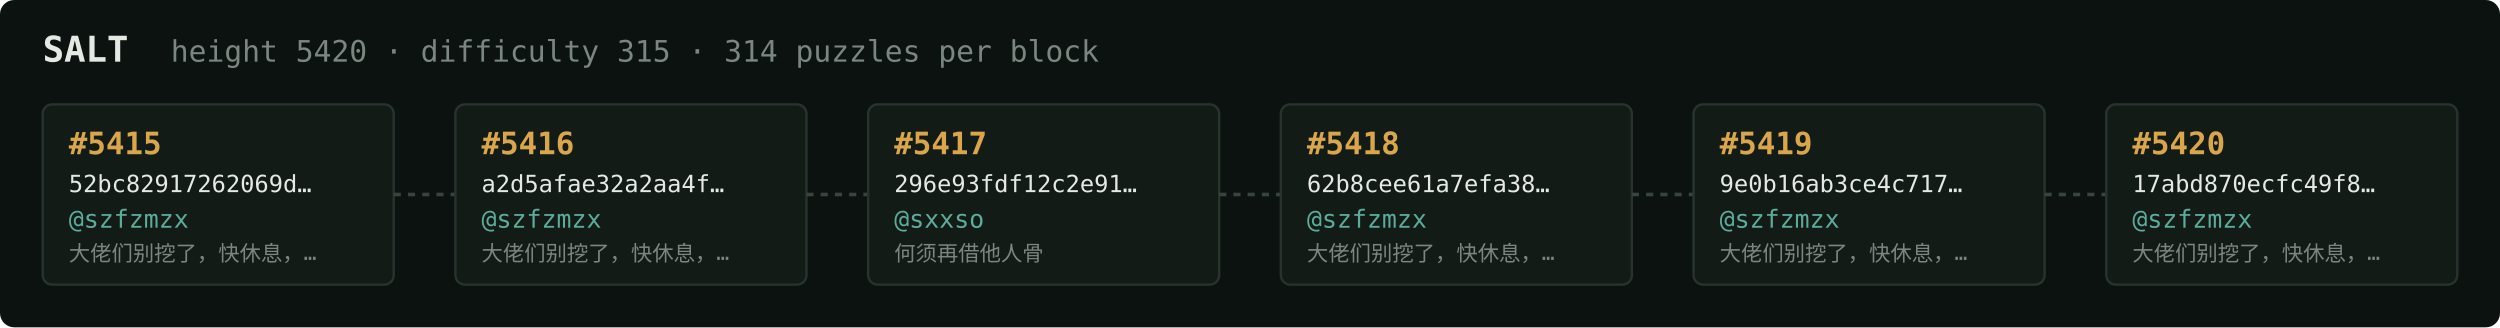
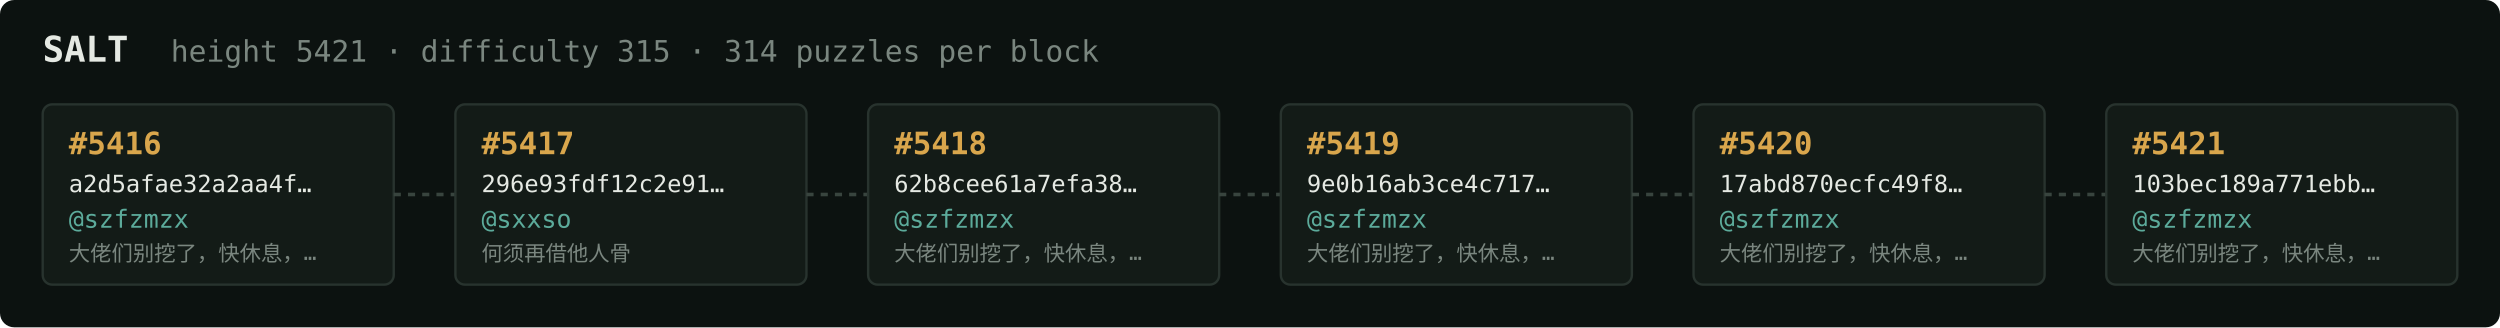
<svg xmlns="http://www.w3.org/2000/svg" width="1054" height="138" viewBox="0 0 1054 138" font-family="ui-monospace,SFMono-Regular,Menlo,monospace">
  <rect fill="#0c1210" width="1054" height="138" rx="6" />
  <text x="18" y="26" fill="#e5e9e3" font-size="15" font-weight="700">SALT</text>
-   <text x="72" y="26" fill="#7a867f" font-size="12.5">height 5420 · difficulty 315 · 314 puzzles per block</text>
+   <text x="72" y="26" fill="#7a867f" font-size="12.5">height 5421 · difficulty 315 · 314 puzzles per block</text>
  <rect x="18" y="44" width="148" height="76" rx="4" fill="#131b17" stroke="#28332e" stroke-width="1" />
-   <text x="29" y="65" fill="#d9a64c" font-size="13" font-weight="700">#5415</text>
-   <text x="29" y="81" fill="#e5e9e3" font-size="10">52bc82917262069d…</text>
+   <text x="29" y="65" fill="#d9a64c" font-size="13" font-weight="700">#5416</text>
+   <text x="29" y="81" fill="#e5e9e3" font-size="10">a2d5afae32a2aa4f…</text>
  <text x="29" y="96" fill="#5cab9b" font-size="10.5">@szfzmzx</text>
  <text x="29" y="110" fill="#7a867f" font-size="9">大佬们别挖了，快休息，…</text>
  <line x1="166" y1="82.0" x2="192" y2="82.0" stroke="#38443e" stroke-width="1.5" stroke-dasharray="3 3" />
  <rect x="192" y="44" width="148" height="76" rx="4" fill="#131b17" stroke="#28332e" stroke-width="1" />
-   <text x="203" y="65" fill="#d9a64c" font-size="13" font-weight="700">#5416</text>
-   <text x="203" y="81" fill="#e5e9e3" font-size="10">a2d5afae32a2aa4f…</text>
-   <text x="203" y="96" fill="#5cab9b" font-size="10.5">@szfzmzx</text>
-   <text x="203" y="110" fill="#7a867f" font-size="9">大佬们别挖了，快休息，…</text>
+   <text x="203" y="65" fill="#d9a64c" font-size="13" font-weight="700">#5417</text>
+   <text x="203" y="81" fill="#e5e9e3" font-size="10">296e93fdf12c2e91…</text>
+   <text x="203" y="96" fill="#5cab9b" font-size="10.5">@sxxso</text>
+   <text x="203" y="110" fill="#7a867f" font-size="9">何须再借他人骨</text>
  <line x1="340" y1="82.0" x2="366" y2="82.0" stroke="#38443e" stroke-width="1.5" stroke-dasharray="3 3" />
  <rect x="366" y="44" width="148" height="76" rx="4" fill="#131b17" stroke="#28332e" stroke-width="1" />
-   <text x="377" y="65" fill="#d9a64c" font-size="13" font-weight="700">#5417</text>
-   <text x="377" y="81" fill="#e5e9e3" font-size="10">296e93fdf12c2e91…</text>
-   <text x="377" y="96" fill="#5cab9b" font-size="10.5">@sxxso</text>
-   <text x="377" y="110" fill="#7a867f" font-size="9">何须再借他人骨</text>
+   <text x="377" y="65" fill="#d9a64c" font-size="13" font-weight="700">#5418</text>
+   <text x="377" y="81" fill="#e5e9e3" font-size="10">62b8cee61a7efa38…</text>
+   <text x="377" y="96" fill="#5cab9b" font-size="10.5">@szfzmzx</text>
+   <text x="377" y="110" fill="#7a867f" font-size="9">大佬们别挖了，快休息，…</text>
  <line x1="514" y1="82.0" x2="540" y2="82.0" stroke="#38443e" stroke-width="1.5" stroke-dasharray="3 3" />
  <rect x="540" y="44" width="148" height="76" rx="4" fill="#131b17" stroke="#28332e" stroke-width="1" />
-   <text x="551" y="65" fill="#d9a64c" font-size="13" font-weight="700">#5418</text>
-   <text x="551" y="81" fill="#e5e9e3" font-size="10">62b8cee61a7efa38…</text>
+   <text x="551" y="65" fill="#d9a64c" font-size="13" font-weight="700">#5419</text>
+   <text x="551" y="81" fill="#e5e9e3" font-size="10">9e0b16ab3ce4c717…</text>
  <text x="551" y="96" fill="#5cab9b" font-size="10.5">@szfzmzx</text>
  <text x="551" y="110" fill="#7a867f" font-size="9">大佬们别挖了，快休息，…</text>
  <line x1="688" y1="82.0" x2="714" y2="82.0" stroke="#38443e" stroke-width="1.5" stroke-dasharray="3 3" />
  <rect x="714" y="44" width="148" height="76" rx="4" fill="#131b17" stroke="#28332e" stroke-width="1" />
-   <text x="725" y="65" fill="#d9a64c" font-size="13" font-weight="700">#5419</text>
-   <text x="725" y="81" fill="#e5e9e3" font-size="10">9e0b16ab3ce4c717…</text>
+   <text x="725" y="65" fill="#d9a64c" font-size="13" font-weight="700">#5420</text>
+   <text x="725" y="81" fill="#e5e9e3" font-size="10">17abd870ecfc49f8…</text>
  <text x="725" y="96" fill="#5cab9b" font-size="10.5">@szfzmzx</text>
  <text x="725" y="110" fill="#7a867f" font-size="9">大佬们别挖了，快休息，…</text>
  <line x1="862" y1="82.0" x2="888" y2="82.0" stroke="#38443e" stroke-width="1.5" stroke-dasharray="3 3" />
  <rect x="888" y="44" width="148" height="76" rx="4" fill="#131b17" stroke="#28332e" stroke-width="1" />
-   <text x="899" y="65" fill="#d9a64c" font-size="13" font-weight="700">#5420</text>
-   <text x="899" y="81" fill="#e5e9e3" font-size="10">17abd870ecfc49f8…</text>
+   <text x="899" y="65" fill="#d9a64c" font-size="13" font-weight="700">#5421</text>
+   <text x="899" y="81" fill="#e5e9e3" font-size="10">103bec189a771ebb…</text>
  <text x="899" y="96" fill="#5cab9b" font-size="10.5">@szfzmzx</text>
  <text x="899" y="110" fill="#7a867f" font-size="9">大佬们别挖了，快休息，…</text>
</svg>
